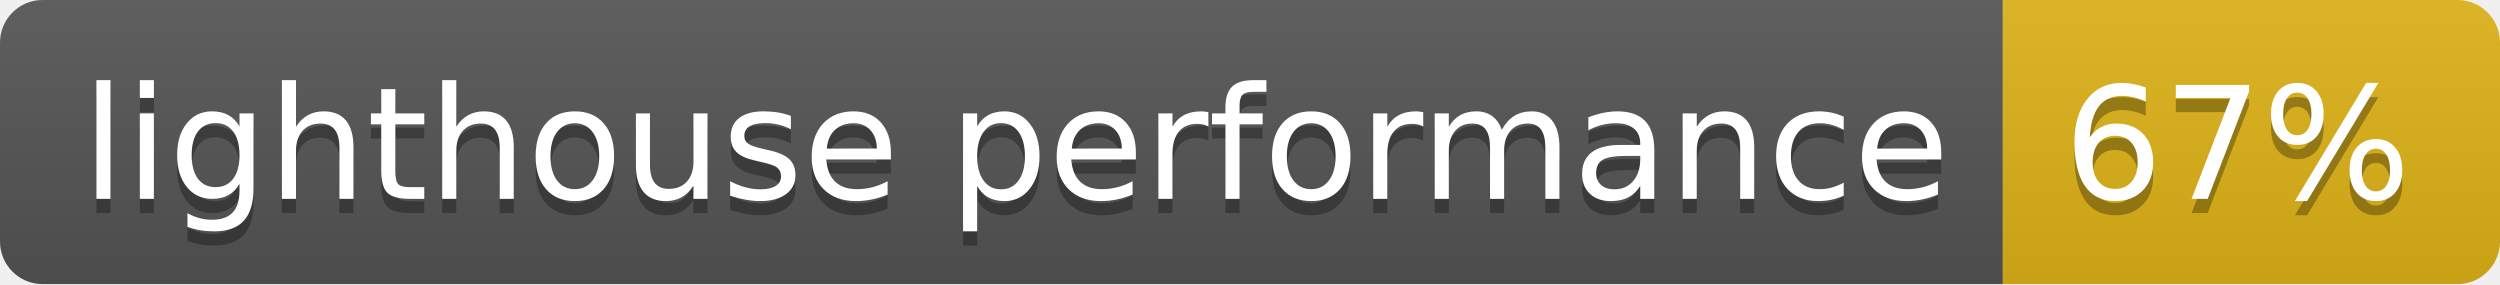
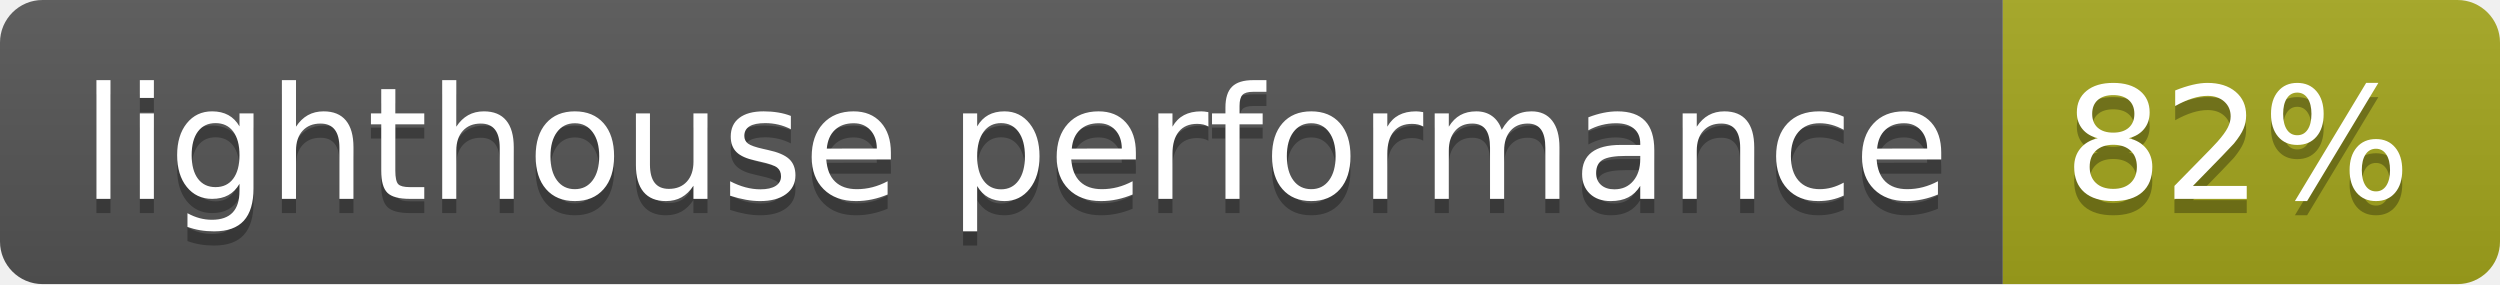
- <svg xmlns="http://www.w3.org/2000/svg" width="176" height="20" role="img" aria-label="lighthouse performance: 67%">
+ <svg xmlns="http://www.w3.org/2000/svg" width="176" height="20" role="img" aria-label="lighthouse performance: 82%">
  <linearGradient id="s" x2="0" y2="100%">
    <stop offset="0" stop-color="#bbb" stop-opacity=".1" />
    <stop offset="1" stop-opacity=".1" />
  </linearGradient>
  <clipPath id="r">
    <rect width="176" height="20" rx="3" fill="#fff" />
  </clipPath>
  <g clip-path="url(#r)">
    <rect width="141" height="20" fill="#555" />
-     <rect x="141" width="35" height="20" fill="#dfb317" />
+     <rect x="141" width="35" height="20" fill="#a4a61d" />
    <rect width="176" height="20" fill="url(#s)" />
  </g>
  <g fill="#fff" text-anchor="middle" font-family="Verdana,Geneva,DejaVu Sans,sans-serif" text-rendering="geometricPrecision" font-size="110">
    <text aria-hidden="true" x="715" y="150" fill="#010101" fill-opacity=".3" transform="scale(.1)" textLength="1310">lighthouse performance</text>
    <text x="715" y="140" transform="scale(.1)" fill="#fff" textLength="1310">lighthouse performance</text>
-     <text aria-hidden="true" x="1575" y="150" fill="#010101" fill-opacity=".3" transform="scale(.1)" textLength="250">67%</text>
-     <text x="1575" y="140" transform="scale(.1)" fill="#fff" textLength="250">67%</text>
+     <text aria-hidden="true" x="1575" y="150" fill="#010101" fill-opacity=".3" transform="scale(.1)" textLength="250">82%</text>
+     <text x="1575" y="140" transform="scale(.1)" fill="#fff" textLength="250">82%</text>
  </g>
</svg>
